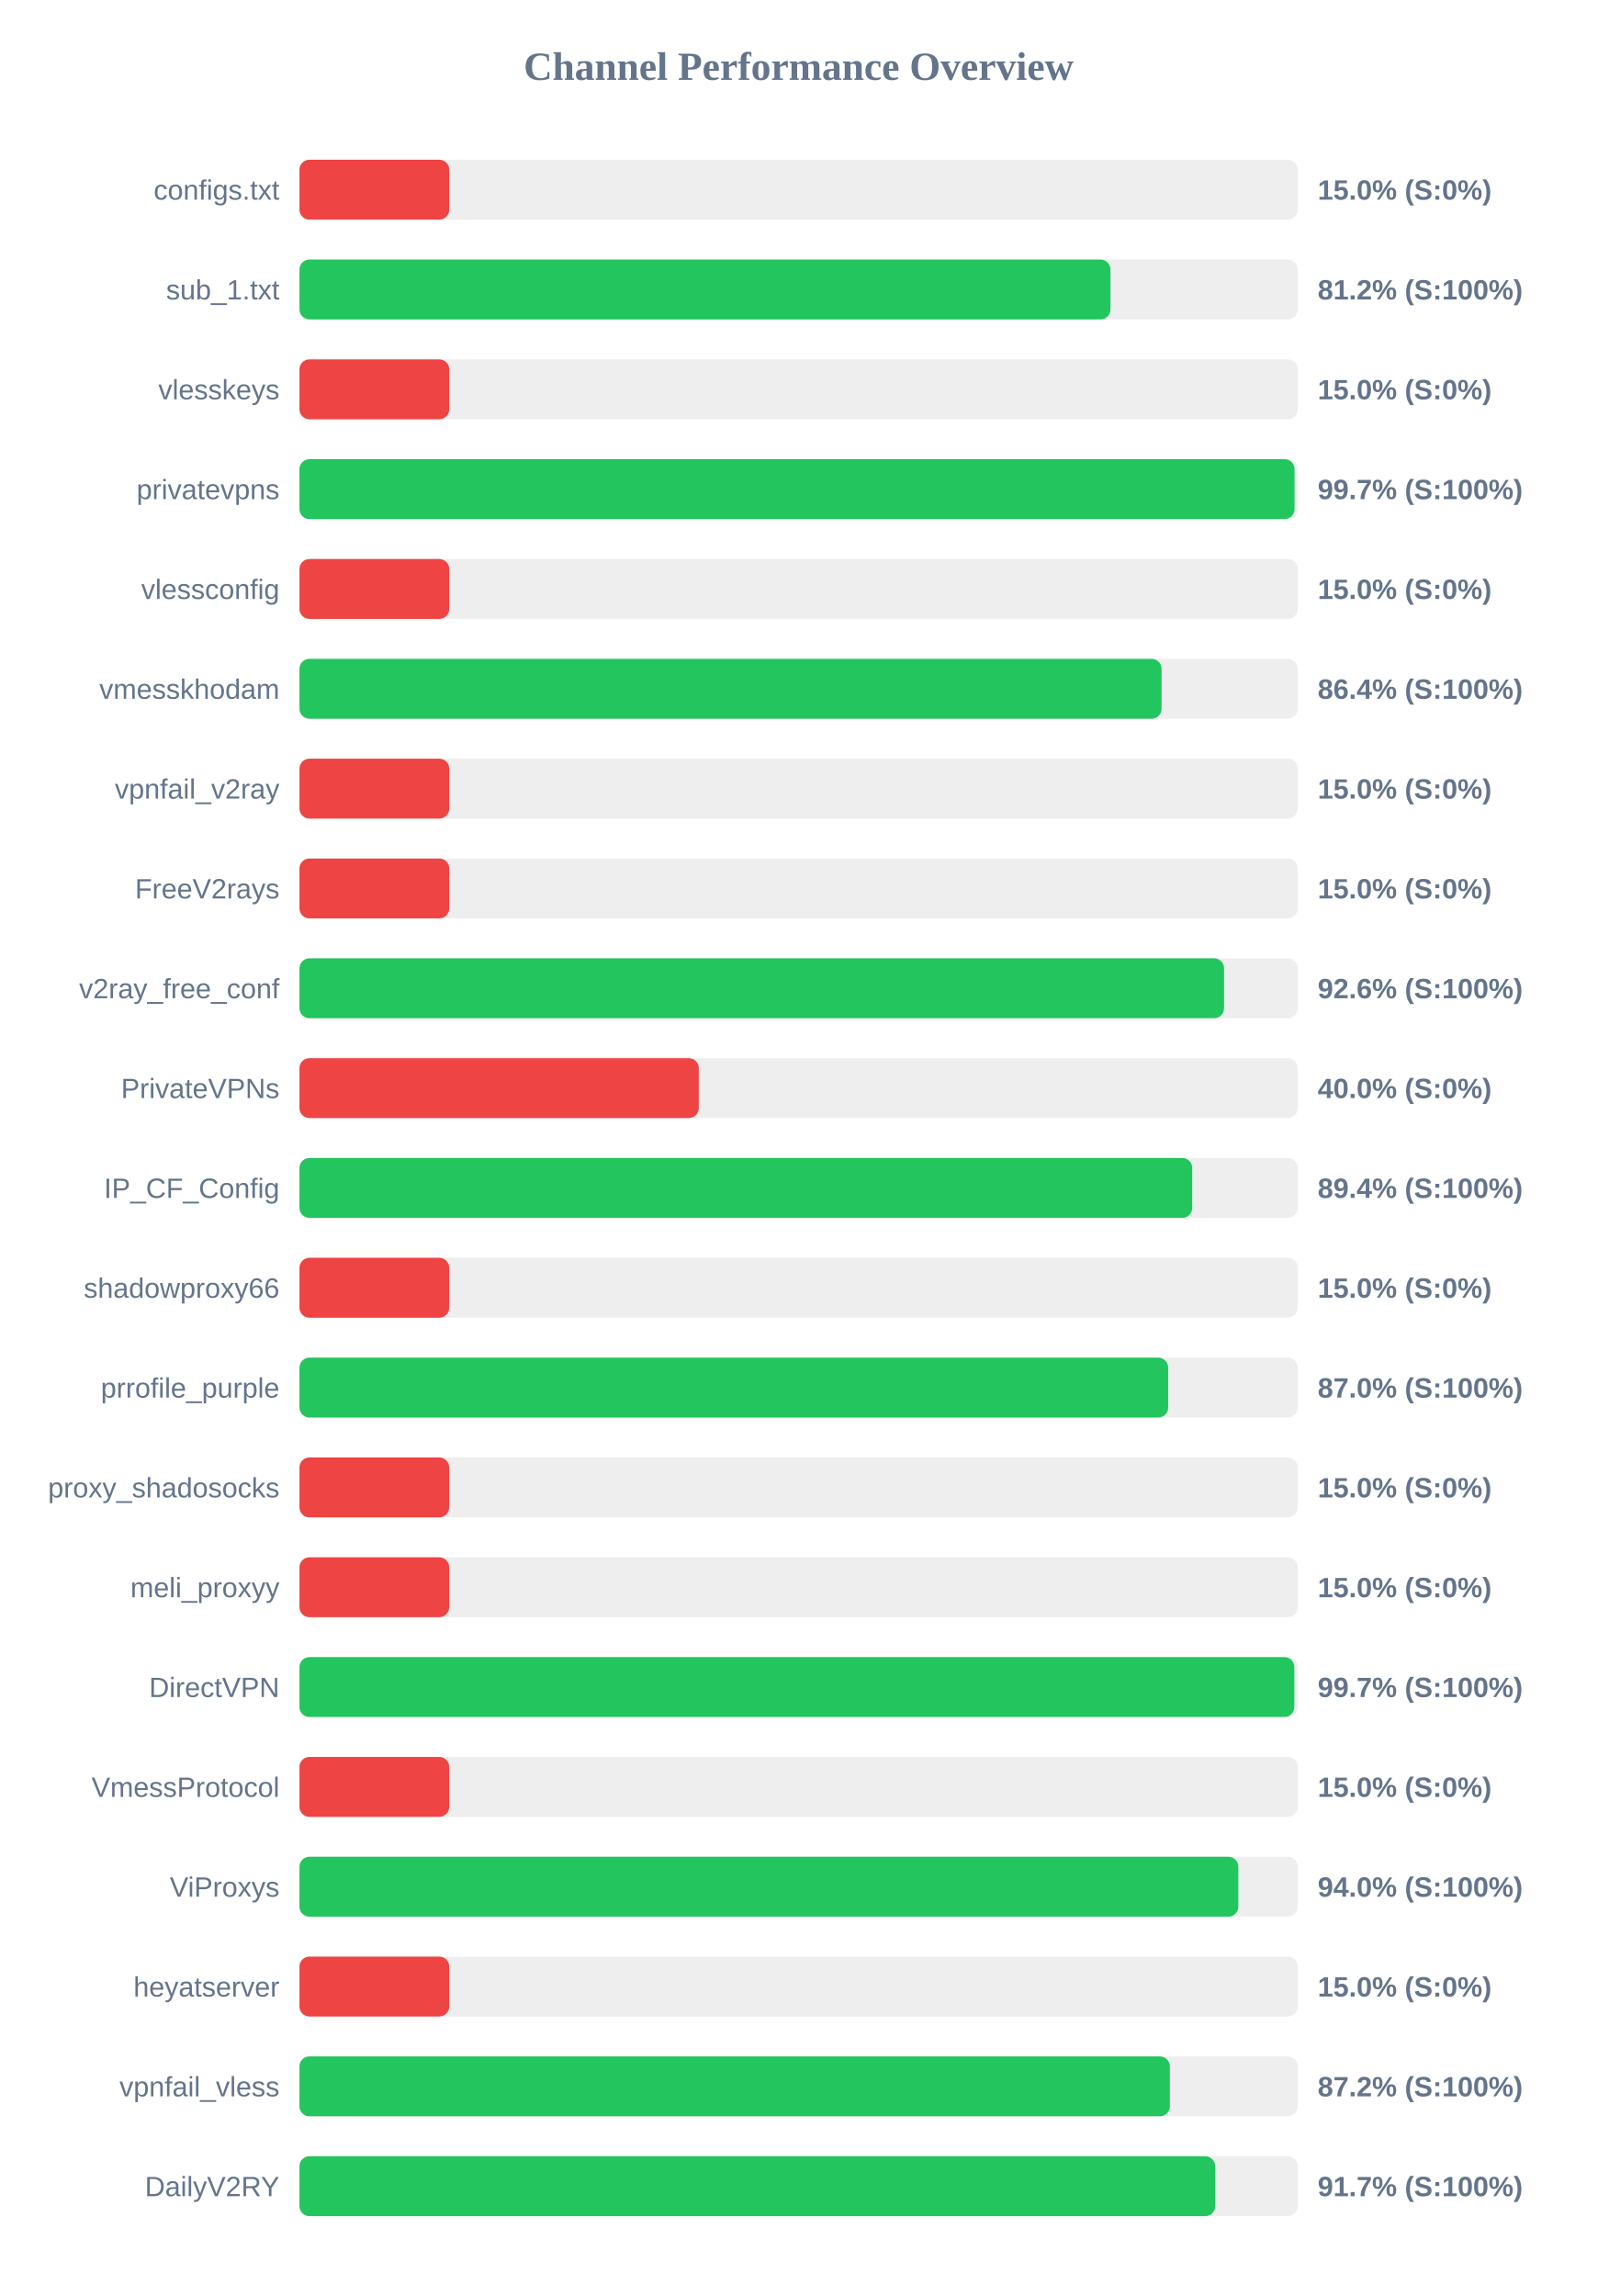
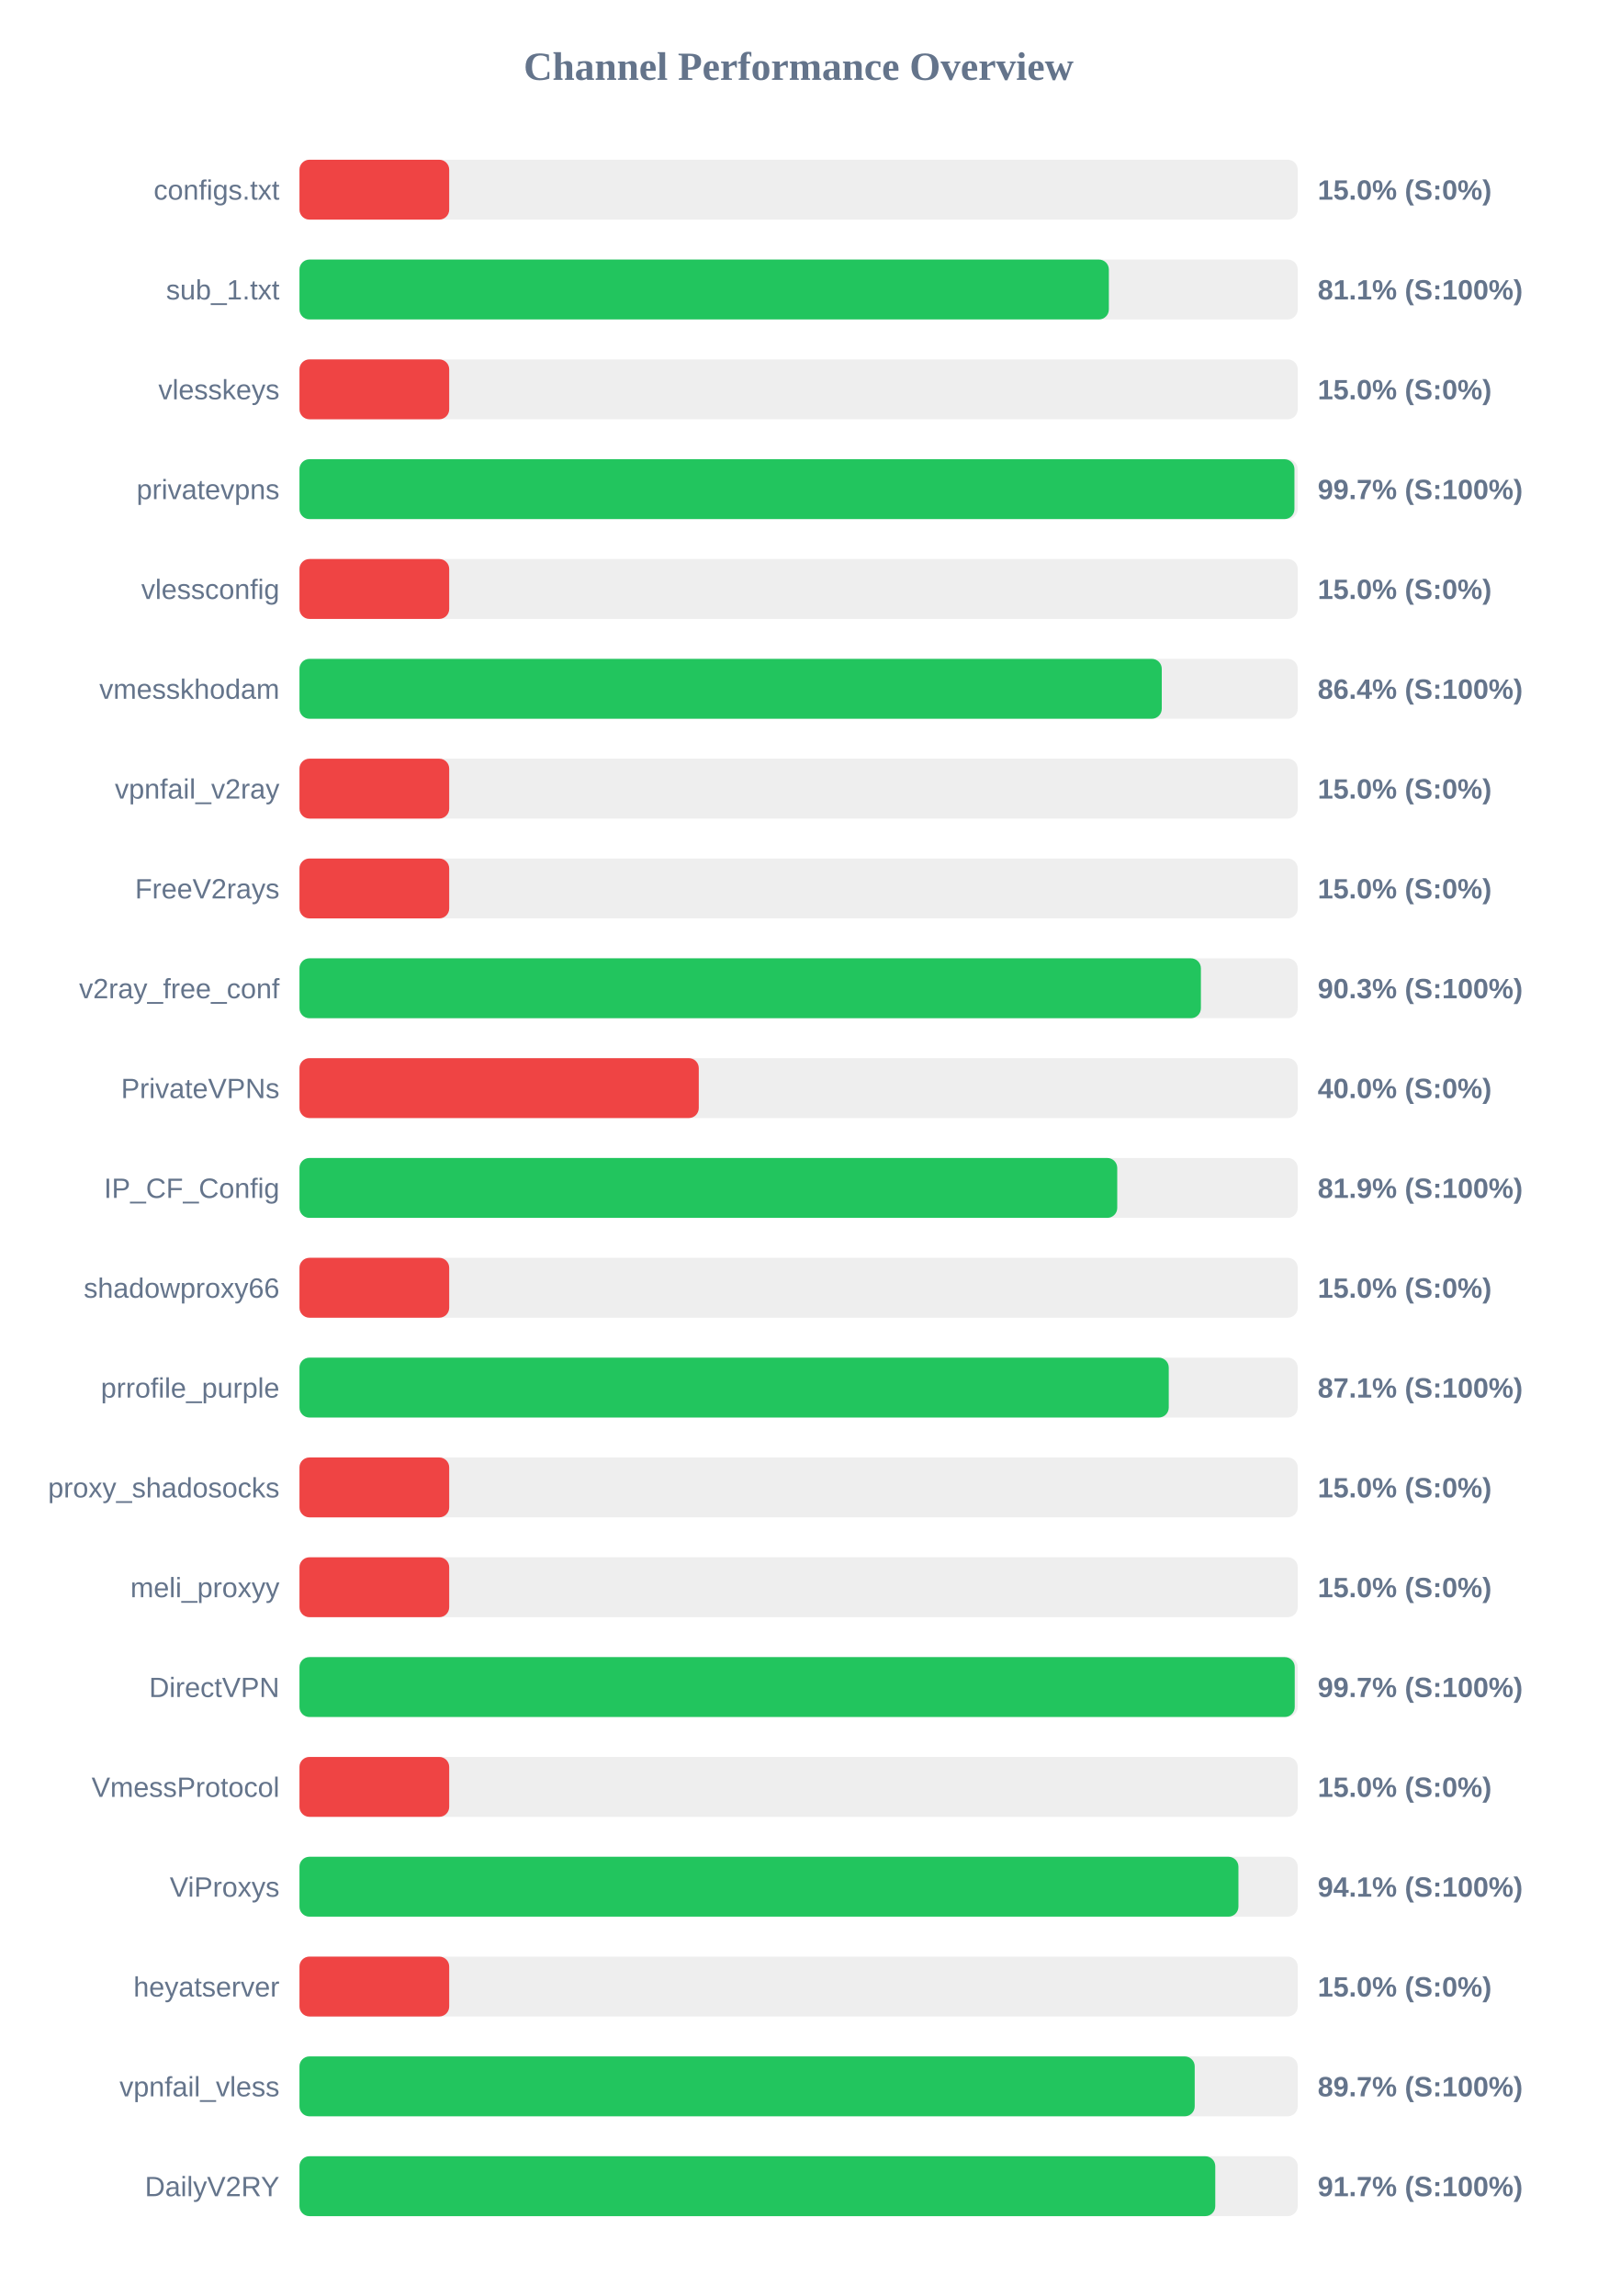
<svg xmlns="http://www.w3.org/2000/svg" width="800" height="1150" version="1.1">
  <style>
        .row { font: 14px Arial; fill: #64748b; }
        .score { font: bold 14px Arial; fill: #64748b; }
    </style>
  <text x="400" y="40" text-anchor="middle" font-size="20px" font-weight="bold" fill="#64748b">Channel Performance Overview</text>
  <rect x="150" y="80" width="500" height="30" fill="#eee" rx="5" />
  <rect x="150" y="80" width="75.0" height="30" fill="#ef4444" rx="5" />
  <text x="140" y="100" text-anchor="end" class="row">configs.txt</text>
  <text x="660" y="100" text-anchor="start" class="score">15.0% (S:0%)</text>
  <rect x="150" y="130" width="500" height="30" fill="#eee" rx="5" />
-   <rect x="150" y="130" width="406.2" height="30" fill="#22c55e" rx="5" />
+   <rect x="150" y="130" width="405.4" height="30" fill="#22c55e" rx="5" />
  <text x="140" y="150" text-anchor="end" class="row">sub_1.txt</text>
-   <text x="660" y="150" text-anchor="start" class="score">81.2% (S:100%)</text>
+   <text x="660" y="150" text-anchor="start" class="score">81.1% (S:100%)</text>
  <rect x="150" y="180" width="500" height="30" fill="#eee" rx="5" />
  <rect x="150" y="180" width="75.0" height="30" fill="#ef4444" rx="5" />
  <text x="140" y="200" text-anchor="end" class="row">vlesskeys</text>
  <text x="660" y="200" text-anchor="start" class="score">15.0% (S:0%)</text>
  <rect x="150" y="230" width="500" height="30" fill="#eee" rx="5" />
-   <rect x="150" y="230" width="498.4" height="30" fill="#22c55e" rx="5" />
+   <rect x="150" y="230" width="498.35" height="30" fill="#22c55e" rx="5" />
  <text x="140" y="250" text-anchor="end" class="row">privatevpns</text>
  <text x="660" y="250" text-anchor="start" class="score">99.7% (S:100%)</text>
  <rect x="150" y="280" width="500" height="30" fill="#eee" rx="5" />
  <rect x="150" y="280" width="75.0" height="30" fill="#ef4444" rx="5" />
  <text x="140" y="300" text-anchor="end" class="row">vlessconfig</text>
  <text x="660" y="300" text-anchor="start" class="score">15.0% (S:0%)</text>
  <rect x="150" y="330" width="500" height="30" fill="#eee" rx="5" />
-   <rect x="150" y="330" width="431.8" height="30" fill="#22c55e" rx="5" />
+   <rect x="150" y="330" width="431.9" height="30" fill="#22c55e" rx="5" />
  <text x="140" y="350" text-anchor="end" class="row">vmesskhodam</text>
  <text x="660" y="350" text-anchor="start" class="score">86.4% (S:100%)</text>
  <rect x="150" y="380" width="500" height="30" fill="#eee" rx="5" />
  <rect x="150" y="380" width="75.0" height="30" fill="#ef4444" rx="5" />
  <text x="140" y="400" text-anchor="end" class="row">vpnfail_v2ray</text>
  <text x="660" y="400" text-anchor="start" class="score">15.0% (S:0%)</text>
  <rect x="150" y="430" width="500" height="30" fill="#eee" rx="5" />
  <rect x="150" y="430" width="75.0" height="30" fill="#ef4444" rx="5" />
  <text x="140" y="450" text-anchor="end" class="row">FreeV2rays</text>
  <text x="660" y="450" text-anchor="start" class="score">15.0% (S:0%)</text>
  <rect x="150" y="480" width="500" height="30" fill="#eee" rx="5" />
-   <rect x="150" y="480" width="463.1" height="30" fill="#22c55e" rx="5" />
+   <rect x="150" y="480" width="451.5" height="30" fill="#22c55e" rx="5" />
  <text x="140" y="500" text-anchor="end" class="row">v2ray_free_conf</text>
-   <text x="660" y="500" text-anchor="start" class="score">92.6% (S:100%)</text>
+   <text x="660" y="500" text-anchor="start" class="score">90.3% (S:100%)</text>
  <rect x="150" y="530" width="500" height="30" fill="#eee" rx="5" />
  <rect x="150" y="530" width="200.0" height="30" fill="#ef4444" rx="5" />
  <text x="140" y="550" text-anchor="end" class="row">PrivateVPNs</text>
  <text x="660" y="550" text-anchor="start" class="score">40.0% (S:0%)</text>
  <rect x="150" y="580" width="500" height="30" fill="#eee" rx="5" />
-   <rect x="150" y="580" width="447.15" height="30" fill="#22c55e" rx="5" />
+   <rect x="150" y="580" width="409.6" height="30" fill="#22c55e" rx="5" />
  <text x="140" y="600" text-anchor="end" class="row">IP_CF_Config</text>
-   <text x="660" y="600" text-anchor="start" class="score">89.4% (S:100%)</text>
+   <text x="660" y="600" text-anchor="start" class="score">81.9% (S:100%)</text>
  <rect x="150" y="630" width="500" height="30" fill="#eee" rx="5" />
  <rect x="150" y="630" width="75.0" height="30" fill="#ef4444" rx="5" />
  <text x="140" y="650" text-anchor="end" class="row">shadowproxy66</text>
  <text x="660" y="650" text-anchor="start" class="score">15.0% (S:0%)</text>
  <rect x="150" y="680" width="500" height="30" fill="#eee" rx="5" />
-   <rect x="150" y="680" width="435.1" height="30" fill="#22c55e" rx="5" />
+   <rect x="150" y="680" width="435.4" height="30" fill="#22c55e" rx="5" />
  <text x="140" y="700" text-anchor="end" class="row">prrofile_purple</text>
-   <text x="660" y="700" text-anchor="start" class="score">87.0% (S:100%)</text>
+   <text x="660" y="700" text-anchor="start" class="score">87.1% (S:100%)</text>
  <rect x="150" y="730" width="500" height="30" fill="#eee" rx="5" />
  <rect x="150" y="730" width="75.0" height="30" fill="#ef4444" rx="5" />
  <text x="140" y="750" text-anchor="end" class="row">proxy_shadosocks</text>
  <text x="660" y="750" text-anchor="start" class="score">15.0% (S:0%)</text>
  <rect x="150" y="780" width="500" height="30" fill="#eee" rx="5" />
  <rect x="150" y="780" width="75.0" height="30" fill="#ef4444" rx="5" />
  <text x="140" y="800" text-anchor="end" class="row">meli_proxyy</text>
  <text x="660" y="800" text-anchor="start" class="score">15.0% (S:0%)</text>
  <rect x="150" y="830" width="500" height="30" fill="#eee" rx="5" />
-   <rect x="150" y="830" width="498.3" height="30" fill="#22c55e" rx="5" />
+   <rect x="150" y="830" width="498.5" height="30" fill="#22c55e" rx="5" />
  <text x="140" y="850" text-anchor="end" class="row">DirectVPN</text>
  <text x="660" y="850" text-anchor="start" class="score">99.7% (S:100%)</text>
  <rect x="150" y="880" width="500" height="30" fill="#eee" rx="5" />
  <rect x="150" y="880" width="75.0" height="30" fill="#ef4444" rx="5" />
  <text x="140" y="900" text-anchor="end" class="row">VmessProtocol</text>
  <text x="660" y="900" text-anchor="start" class="score">15.0% (S:0%)</text>
  <rect x="150" y="930" width="500" height="30" fill="#eee" rx="5" />
-   <rect x="150" y="930" width="470.25" height="30" fill="#22c55e" rx="5" />
+   <rect x="150" y="930" width="470.3" height="30" fill="#22c55e" rx="5" />
  <text x="140" y="950" text-anchor="end" class="row">ViProxys</text>
-   <text x="660" y="950" text-anchor="start" class="score">94.0% (S:100%)</text>
+   <text x="660" y="950" text-anchor="start" class="score">94.1% (S:100%)</text>
  <rect x="150" y="980" width="500" height="30" fill="#eee" rx="5" />
  <rect x="150" y="980" width="75.0" height="30" fill="#ef4444" rx="5" />
  <text x="140" y="1000" text-anchor="end" class="row">heyatserver</text>
  <text x="660" y="1000" text-anchor="start" class="score">15.0% (S:0%)</text>
  <rect x="150" y="1030" width="500" height="30" fill="#eee" rx="5" />
-   <rect x="150" y="1030" width="435.95" height="30" fill="#22c55e" rx="5" />
+   <rect x="150" y="1030" width="448.4" height="30" fill="#22c55e" rx="5" />
  <text x="140" y="1050" text-anchor="end" class="row">vpnfail_vless</text>
-   <text x="660" y="1050" text-anchor="start" class="score">87.2% (S:100%)</text>
+   <text x="660" y="1050" text-anchor="start" class="score">89.7% (S:100%)</text>
  <rect x="150" y="1080" width="500" height="30" fill="#eee" rx="5" />
-   <rect x="150" y="1080" width="458.65" height="30" fill="#22c55e" rx="5" />
+   <rect x="150" y="1080" width="458.7" height="30" fill="#22c55e" rx="5" />
  <text x="140" y="1100" text-anchor="end" class="row">DailyV2RY</text>
  <text x="660" y="1100" text-anchor="start" class="score">91.7% (S:100%)</text>
</svg>
